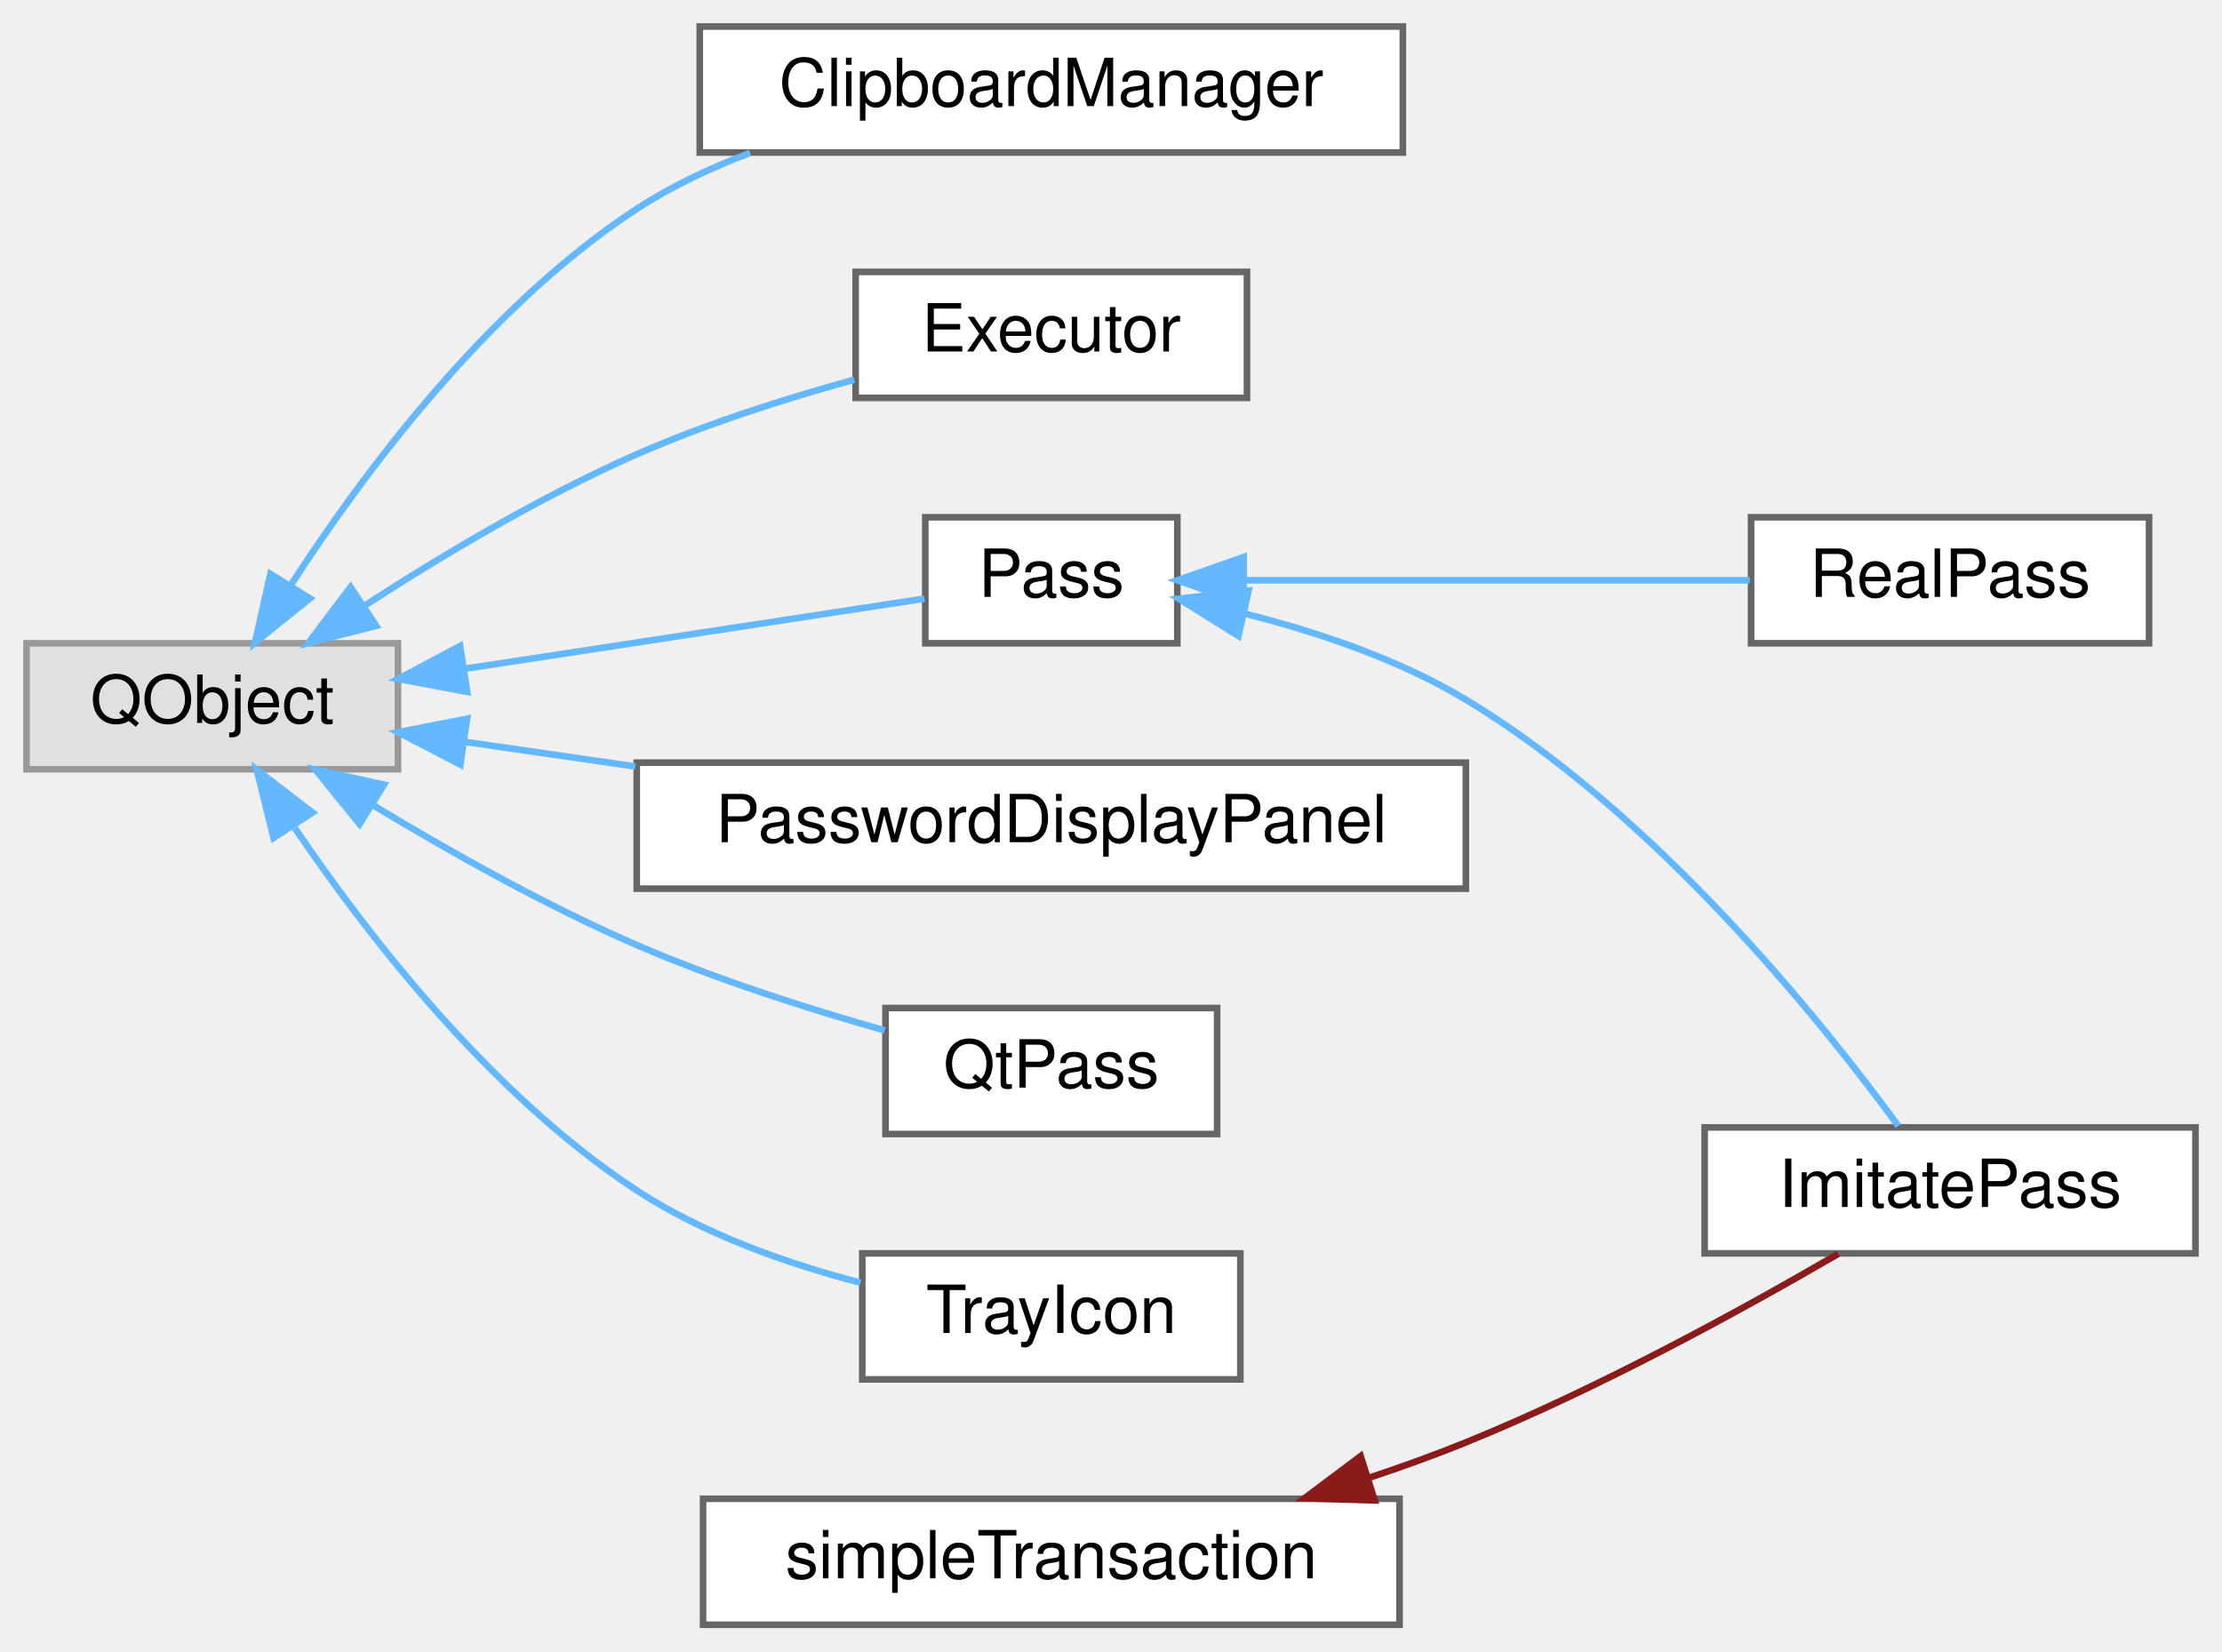
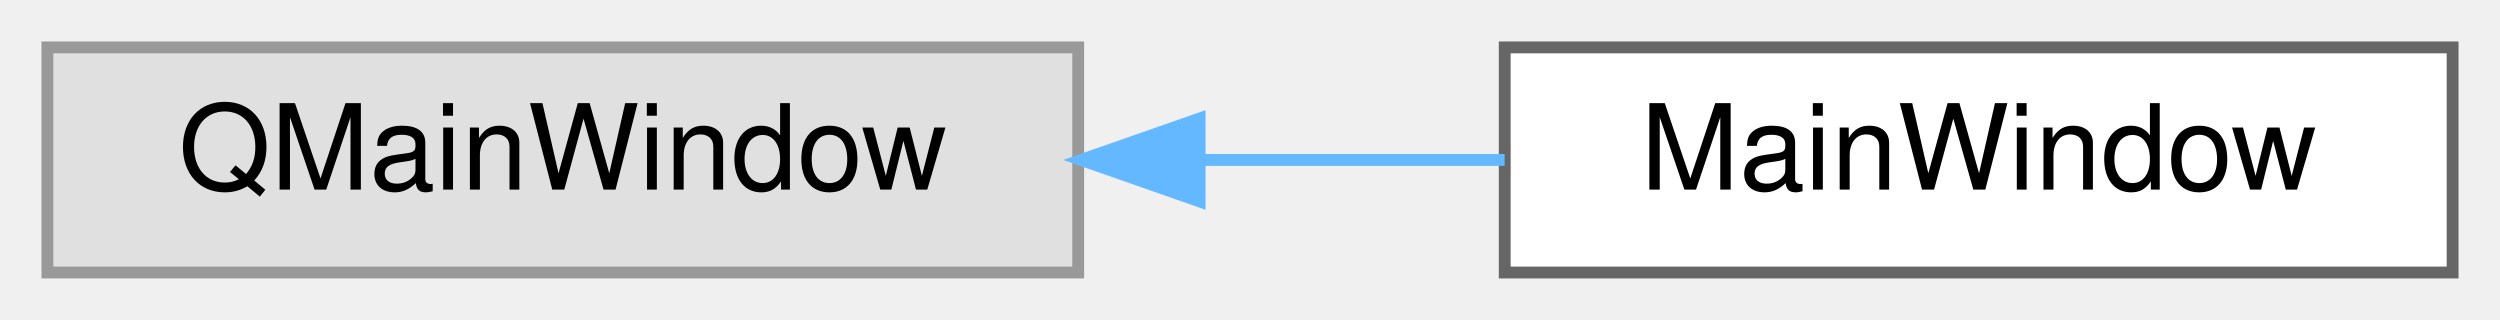
- <svg xmlns="http://www.w3.org/2000/svg" xmlns:xlink="http://www.w3.org/1999/xlink" width="335pt" height="249pt" viewBox="0.00 0.00 335.00 249.00">
-   <g id="graph0" class="graph" transform="scale(1 1) rotate(0) translate(4 245)">
+ <svg xmlns="http://www.w3.org/2000/svg" xmlns:xlink="http://www.w3.org/1999/xlink" width="211pt" height="27pt" viewBox="0.00 0.00 211.00 27.00">
+   <g id="graph0" class="graph" transform="scale(1 1) rotate(0) translate(4 23)">
    <g id="Node000000" class="node">
      <g id="a_Node000000">
        <a xlink:title=" ">
-           <polygon fill="#e0e0e0" stroke="#999999" points="56,-148 0,-148 0,-129 56,-129 56,-148" />
-           <text text-anchor="middle" x="28" y="-136" font-family="Helvetica,sans-Serif" font-size="10.00">QObject</text>
+           <polygon fill="#e0e0e0" stroke="#999999" points="87,-19 0,-19 0,0 87,0 87,-19" />
+           <text text-anchor="middle" x="43.5" y="-7" font-family="Helvetica,sans-Serif" font-size="10.00">QMainWindow</text>
        </a>
      </g>
    </g>
    <g id="Node000001" class="node">
      <g id="a_Node000001">
-         <a xlink:href="class_clipboard_manager.html" target="_top" xlink:title="Puts secrets on the system clipboard and takes them off again.">
-           <polygon fill="white" stroke="#666666" points="207.5,-241 101.5,-241 101.5,-222 207.5,-222 207.5,-241" />
-           <text text-anchor="middle" x="154.5" y="-229" font-family="Helvetica,sans-Serif" font-size="10.00">ClipboardManager</text>
+         <a xlink:href="class_main_window.html" target="_top" xlink:title="Main application window orchestrating UI, user interactions, and external process handlers.">
+           <polygon fill="white" stroke="#666666" points="203,-19 123,-19 123,0 203,0 203,-19" />
+           <text text-anchor="middle" x="163" y="-7" font-family="Helvetica,sans-Serif" font-size="10.00">MainWindow</text>
        </a>
      </g>
    </g>
    <g id="edge10_Node000000_Node000001" class="edge">
      <g id="a_edge10_Node000000_Node000001">
        <a xlink:title=" ">
-           <path fill="none" stroke="#63b8ff" d="M39.78,-156.67C50.83,-173.75 69.53,-198.83 92,-213.5 97.22,-216.91 103.09,-219.68 109.09,-221.94" />
-           <polygon fill="#63b8ff" stroke="#63b8ff" points="42.72,-154.76 34.46,-148.12 36.77,-158.46 42.72,-154.76" />
-         </a>
-       </g>
-     </g>
-     <g id="Node000002" class="node">
-       <g id="a_Node000002">
-         <a xlink:href="class_executor.html" target="_top" xlink:title="Runs non-interactive external commands in FIFO order using a single QProcess.">
-           <polygon fill="white" stroke="#666666" points="184,-204 125,-204 125,-185 184,-185 184,-204" />
-           <text text-anchor="middle" x="154.5" y="-192" font-family="Helvetica,sans-Serif" font-size="10.00">Executor</text>
-         </a>
-       </g>
-     </g>
-     <g id="edge11_Node000000_Node000002" class="edge">
-       <g id="a_edge11_Node000000_Node000002">
-         <a xlink:title=" ">
-           <path fill="none" stroke="#63b8ff" d="M51.13,-153.78C62.87,-161.38 77.79,-170.26 92,-176.5 102.39,-181.06 114.26,-184.85 124.79,-187.75" />
-           <polygon fill="#63b8ff" stroke="#63b8ff" points="52.72,-150.64 42.46,-148.02 48.85,-156.47 52.72,-150.64" />
-         </a>
-       </g>
-     </g>
-     <g id="Node000003" class="node">
-       <g id="a_Node000003">
-         <a xlink:href="class_pass.html" target="_top" xlink:title="Abstract base class for password store operations.">
-           <polygon fill="white" stroke="#666666" points="173.5,-167 135.5,-167 135.5,-148 173.5,-148 173.5,-167" />
-           <text text-anchor="middle" x="154.5" y="-155" font-family="Helvetica,sans-Serif" font-size="10.00">Pass</text>
-         </a>
-       </g>
-     </g>
-     <g id="edge12_Node000000_Node000003" class="edge">
-       <g id="a_edge12_Node000000_Node000003">
-         <a xlink:title=" ">
-           <path fill="none" stroke="#63b8ff" d="M66.09,-144.16C88.96,-147.65 117.29,-151.97 135.38,-154.73" />
-           <polygon fill="#63b8ff" stroke="#63b8ff" points="66.43,-140.67 56.01,-142.62 65.37,-147.59 66.43,-140.67" />
-         </a>
-       </g>
-     </g>
-     <g id="Node000007" class="node">
-       <g id="a_Node000007">
-         <a xlink:href="class_password_display_panel.html" target="_top" xlink:title="Renders decrypted password-file fields into MainWindow's grid.">
-           <polygon fill="white" stroke="#666666" points="217,-130 92,-130 92,-111 217,-111 217,-130" />
-           <text text-anchor="middle" x="154.5" y="-118" font-family="Helvetica,sans-Serif" font-size="10.00">PasswordDisplayPanel</text>
-         </a>
-       </g>
-     </g>
-     <g id="edge15_Node000000_Node000007" class="edge">
-       <g id="a_edge15_Node000000_Node000007">
-         <a xlink:title=" ">
-           <path fill="none" stroke="#63b8ff" d="M65.92,-133.16C74.08,-131.98 82.95,-130.7 91.79,-129.42" />
-           <polygon fill="#63b8ff" stroke="#63b8ff" points="65.41,-129.7 56.01,-134.59 66.41,-136.63 65.41,-129.7" />
-         </a>
-       </g>
-     </g>
-     <g id="Node000008" class="node">
-       <g id="a_Node000008">
-         <a xlink:href="class_qt_pass.html" target="_top" xlink:title="Orchestrates pass signal handling and application-level operations for the QtPass application; owns t...">
-           <polygon fill="white" stroke="#666666" points="179.5,-93 129.5,-93 129.5,-74 179.5,-74 179.5,-93" />
-           <text text-anchor="middle" x="154.5" y="-81" font-family="Helvetica,sans-Serif" font-size="10.00">QtPass</text>
-         </a>
-       </g>
-     </g>
-     <g id="edge16_Node000000_Node000008" class="edge">
-       <g id="a_edge16_Node000000_Node000008">
-         <a xlink:title=" ">
-           <path fill="none" stroke="#63b8ff" d="M52.19,-123.62C63.83,-116.58 78.32,-108.43 92,-102.5 103.99,-97.3 117.87,-92.88 129.4,-89.62" />
-           <polygon fill="#63b8ff" stroke="#63b8ff" points="50.21,-120.73 43.54,-128.96 53.89,-126.68 50.21,-120.73" />
-         </a>
-       </g>
-     </g>
-     <g id="Node000009" class="node">
-       <g id="a_Node000009">
-         <a xlink:href="class_tray_icon.html" target="_top" xlink:title="Handles the system tray icon and menu.">
-           <polygon fill="white" stroke="#666666" points="183,-56 126,-56 126,-37 183,-37 183,-56" />
-           <text text-anchor="middle" x="154.5" y="-44" font-family="Helvetica,sans-Serif" font-size="10.00">TrayIcon</text>
-         </a>
-       </g>
-     </g>
-     <g id="edge17_Node000000_Node000009" class="edge">
-       <g id="a_edge17_Node000000_Node000009">
-         <a xlink:title=" ">
-           <path fill="none" stroke="#63b8ff" d="M40.44,-120.16C51.65,-103.62 70.22,-79.75 92,-65.5 102.1,-58.89 114.62,-54.48 125.73,-51.58" />
-           <polygon fill="#63b8ff" stroke="#63b8ff" points="37.25,-118.65 34.71,-128.93 43.11,-122.47 37.25,-118.65" />
-         </a>
-       </g>
-     </g>
-     <g id="Node000004" class="node">
-       <g id="a_Node000004">
-         <a xlink:href="class_imitate_pass.html" target="_top" xlink:title="Implementation that imitates 'pass' when the real tool is unavailable.">
-           <polygon fill="white" stroke="#666666" points="327,-75 253,-75 253,-56 327,-56 327,-75" />
-           <text text-anchor="middle" x="290" y="-63" font-family="Helvetica,sans-Serif" font-size="10.00">ImitatePass</text>
-         </a>
-       </g>
-     </g>
-     <g id="edge13_Node000003_Node000004" class="edge">
-       <g id="a_edge13_Node000003_Node000004">
-         <a xlink:title=" ">
-           <path fill="none" stroke="#63b8ff" d="M183.67,-152.47C194.59,-149.72 206.89,-145.59 217,-139.5 245.56,-122.3 270.63,-91.03 282.2,-75.22" />
-           <polygon fill="#63b8ff" stroke="#63b8ff" points="182.71,-149.1 173.72,-154.71 184.24,-155.93 182.71,-149.1" />
-         </a>
-       </g>
-     </g>
-     <g id="Node000006" class="node">
-       <g id="a_Node000006">
-         <a xlink:href="class_real_pass.html" target="_top" xlink:title="Implementation of Pass that wraps the 'pass' command-line tool.">
-           <polygon fill="white" stroke="#666666" points="320,-167 260,-167 260,-148 320,-148 320,-167" />
-           <text text-anchor="middle" x="290" y="-155" font-family="Helvetica,sans-Serif" font-size="10.00">RealPass</text>
-         </a>
-       </g>
-     </g>
-     <g id="edge14_Node000003_Node000006" class="edge">
-       <g id="a_edge14_Node000003_Node000006">
-         <a xlink:title=" ">
-           <path fill="none" stroke="#63b8ff" d="M183.7,-157.5C206.06,-157.5 237.2,-157.5 259.81,-157.5" />
-           <polygon fill="#63b8ff" stroke="#63b8ff" points="183.5,-154 173.5,-157.5 183.5,-161 183.5,-154" />
-         </a>
-       </g>
-     </g>
-     <g id="Node000005" class="node">
-       <g id="a_Node000005">
-         <a xlink:href="classsimple_transaction.html" target="_top" xlink:title="Tracks a sequence of processes that should be treated as one atomic operation.">
-           <polygon fill="white" stroke="#666666" points="207,-19 102,-19 102,0 207,0 207,-19" />
-           <text text-anchor="middle" x="154.5" y="-7" font-family="Helvetica,sans-Serif" font-size="10.00">simpleTransaction</text>
-         </a>
-       </g>
-     </g>
-     <g id="edge18_Node000005_Node000004" class="edge">
-       <g id="a_edge18_Node000005_Node000004">
-         <a xlink:title=" ">
-           <path fill="none" stroke="#8b1a1a" d="M202.28,-22.12C207.3,-23.79 212.29,-25.59 217,-27.5 237.04,-35.63 258.84,-47.61 273.15,-55.94" />
-           <polygon fill="#8b1a1a" stroke="#8b1a1a" points="203.25,-18.75 192.66,-19.07 201.14,-25.43 203.25,-18.75" />
+           <path fill="none" stroke="#63b8ff" d="M97.28,-9.5C105.93,-9.5 114.75,-9.5 122.99,-9.5" />
+           <polygon fill="#63b8ff" stroke="#63b8ff" points="97.25,-6 87.25,-9.5 97.25,-13 97.25,-6" />
        </a>
      </g>
    </g>
  </g>
</svg>
